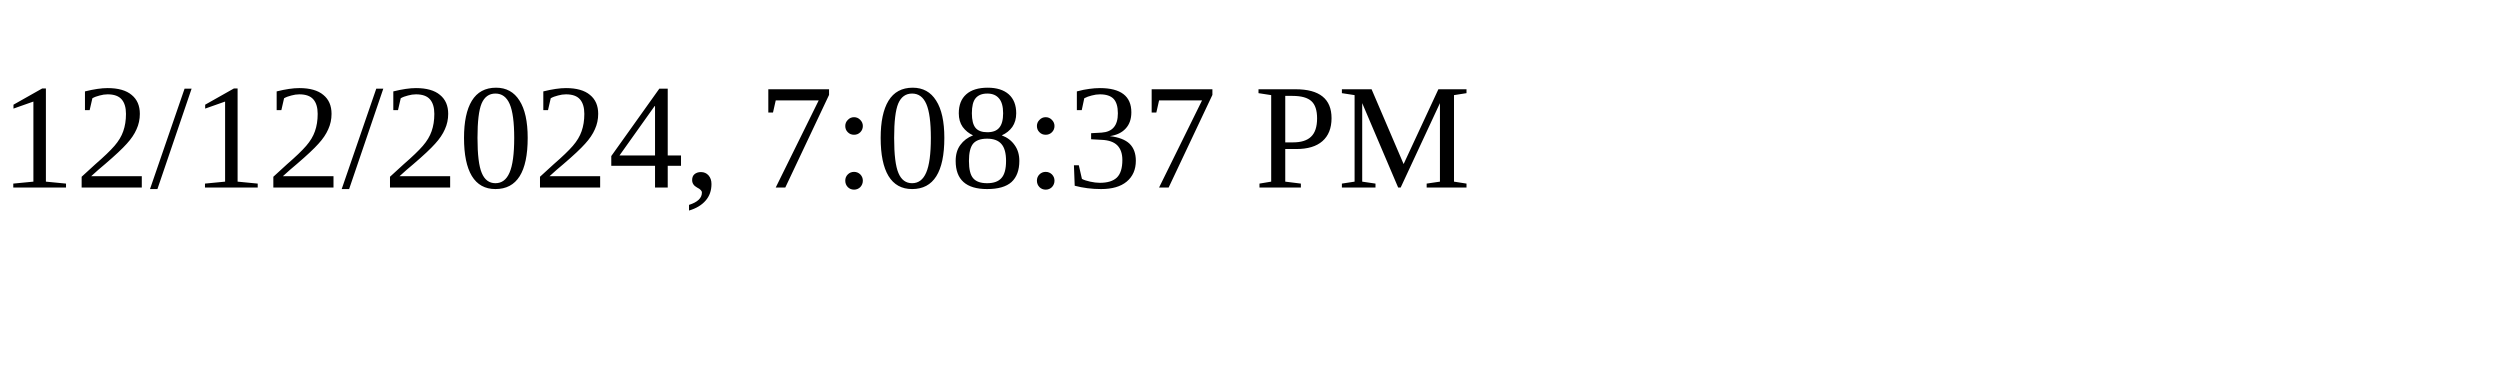
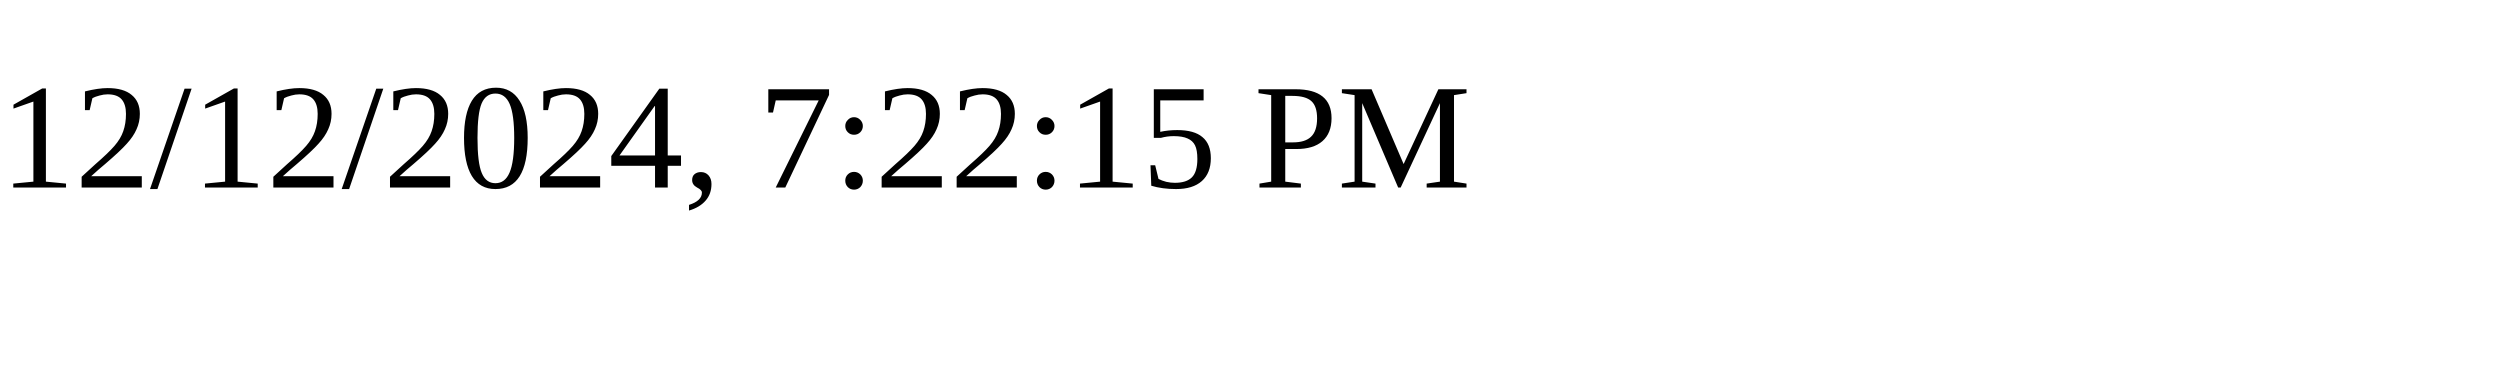
<svg xmlns="http://www.w3.org/2000/svg" height="30" width="200">
-   <text x="0" y="15">12/12/2024, 7:08:37 PM</text>
+   <text x="0" y="15">12/12/2024, 7:22:15 PM</text>
</svg>
